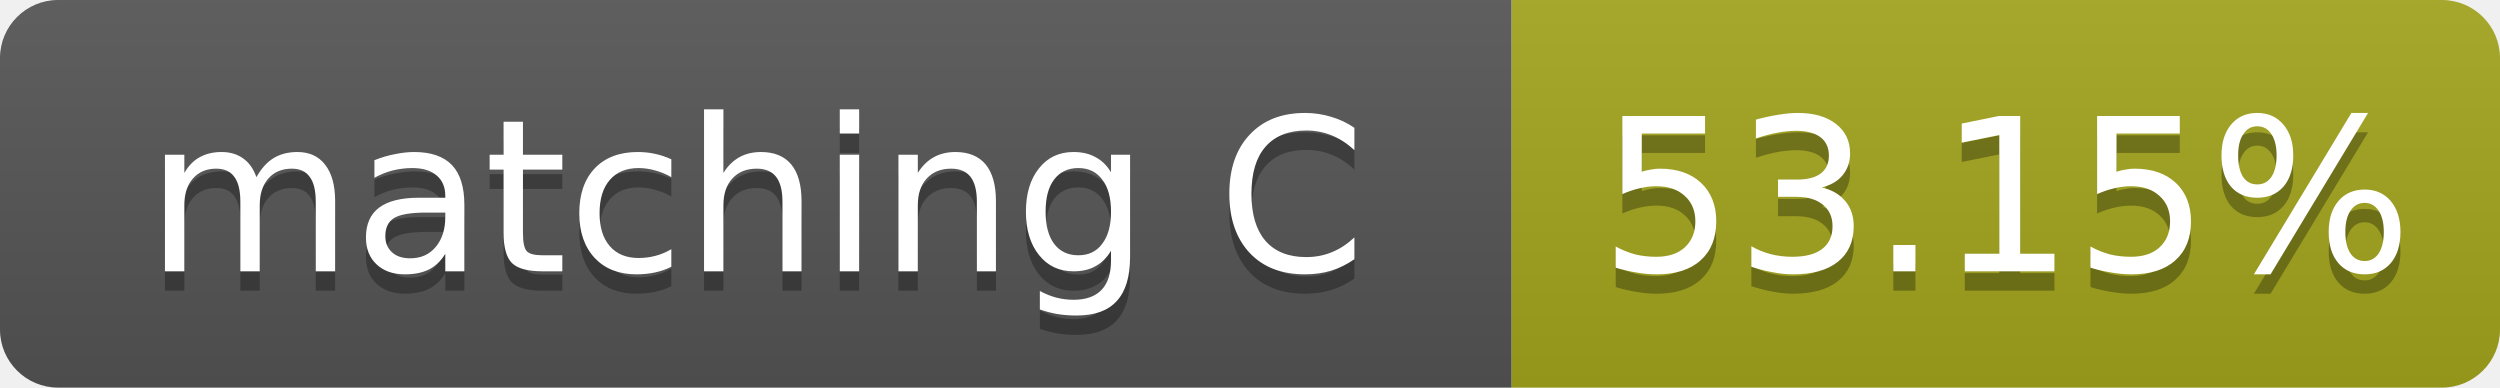
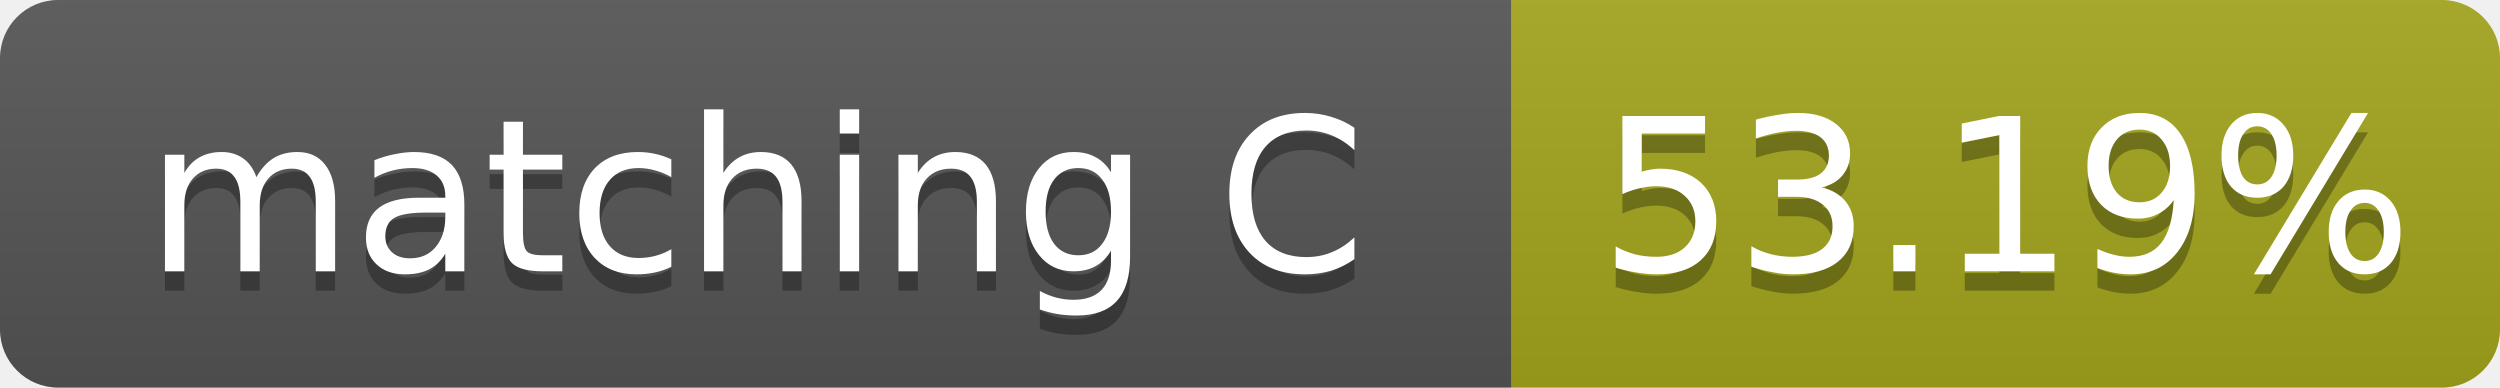
- <svg xmlns="http://www.w3.org/2000/svg" width="129" height="20" role="img" aria-label="matching C: 53.15%">
+ <svg xmlns="http://www.w3.org/2000/svg" width="129" height="20" role="img" aria-label="matching C: 53.19%">
  <linearGradient id="s" x2="0" y2="100%">
    <stop offset="0" stop-color="#bbb" stop-opacity=".1" />
    <stop offset="1" stop-opacity=".1" />
  </linearGradient>
  <clipPath id="r">
    <rect width="129" height="20" rx="3" fill="#fff" />
  </clipPath>
  <g clip-path="url(#r)">
    <rect width="78" height="20" fill="#555" />
    <rect x="78" width="51" height="20" fill="#a4a61d" />
    <rect width="129" height="20" fill="url(#s)" />
  </g>
  <g fill="#fff" text-anchor="middle" font-family="Verdana,Geneva,DejaVu Sans,sans-serif" font-size="11">
    <text x="39.0" y="15" fill="#010101" fill-opacity=".3">matching C</text>
    <text x="39.0" y="14">matching C</text>
-     <text x="103.5" y="15" fill="#010101" fill-opacity=".3">53.15%</text>
-     <text x="103.5" y="14">53.15%</text>
+     <text x="103.5" y="15" fill="#010101" fill-opacity=".3">53.19%</text>
+     <text x="103.5" y="14">53.19%</text>
  </g>
</svg>
